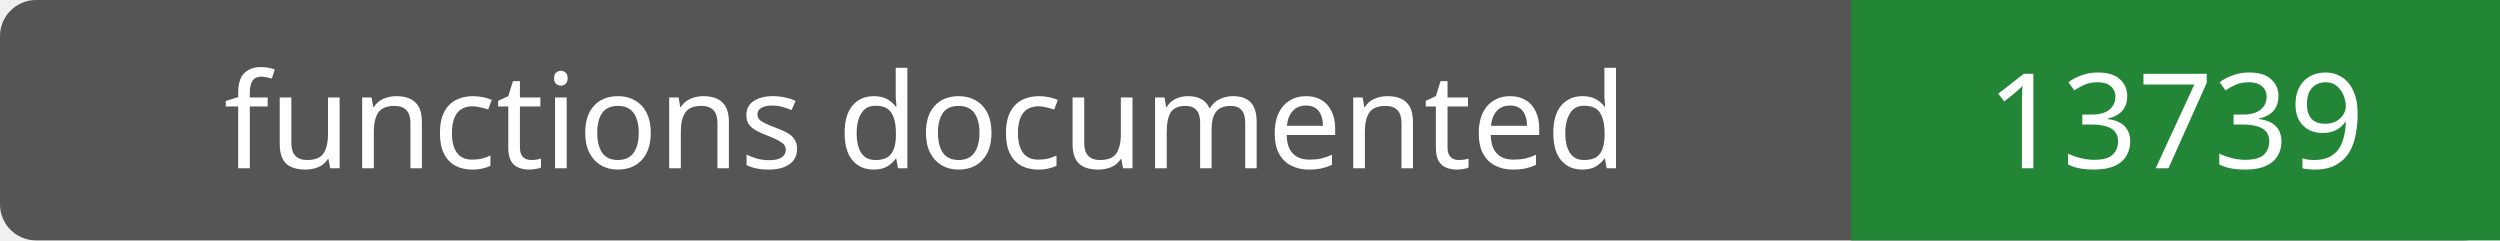
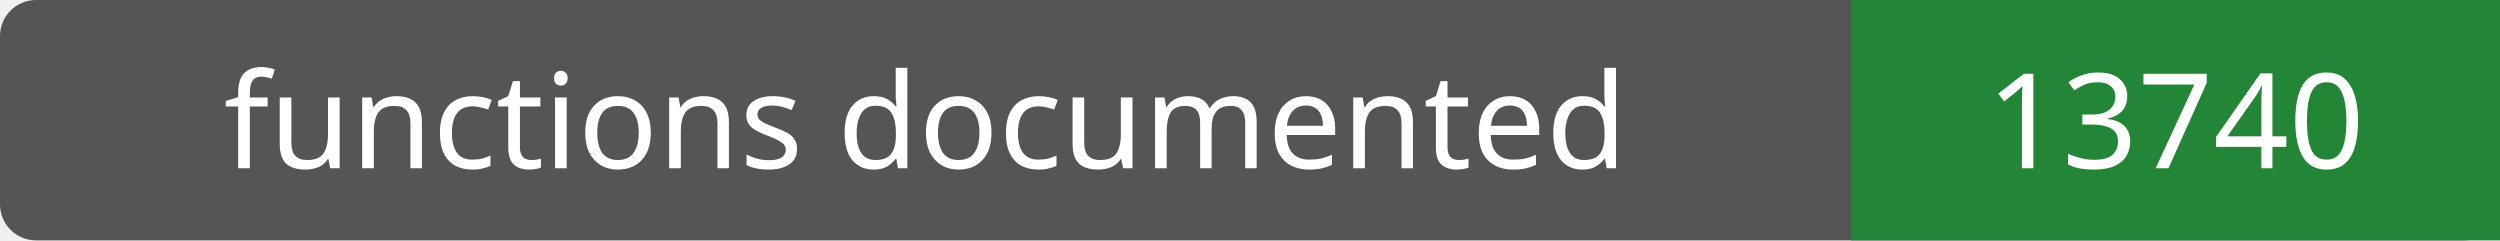
- <svg xmlns="http://www.w3.org/2000/svg" width="208" height="20" role="img" aria-label="functions documented: 13739">
+ <svg xmlns="http://www.w3.org/2000/svg" width="208" height="20" role="img" aria-label="functions documented: 13740">
  <rect width="208" height="20" rx="3" fill="#555" />
  <path fill="#238636" d="M154 0h54v20H154z" />
  <g fill="#fff" text-anchor="middle" font-family="Verdana,sans-serif" font-size="11">
    <text x="77.0" y="14">functions documented</text>
-     <text x="181.0" y="14">13739</text>
+     <text x="181.0" y="14">13740</text>
  </g>
</svg>
